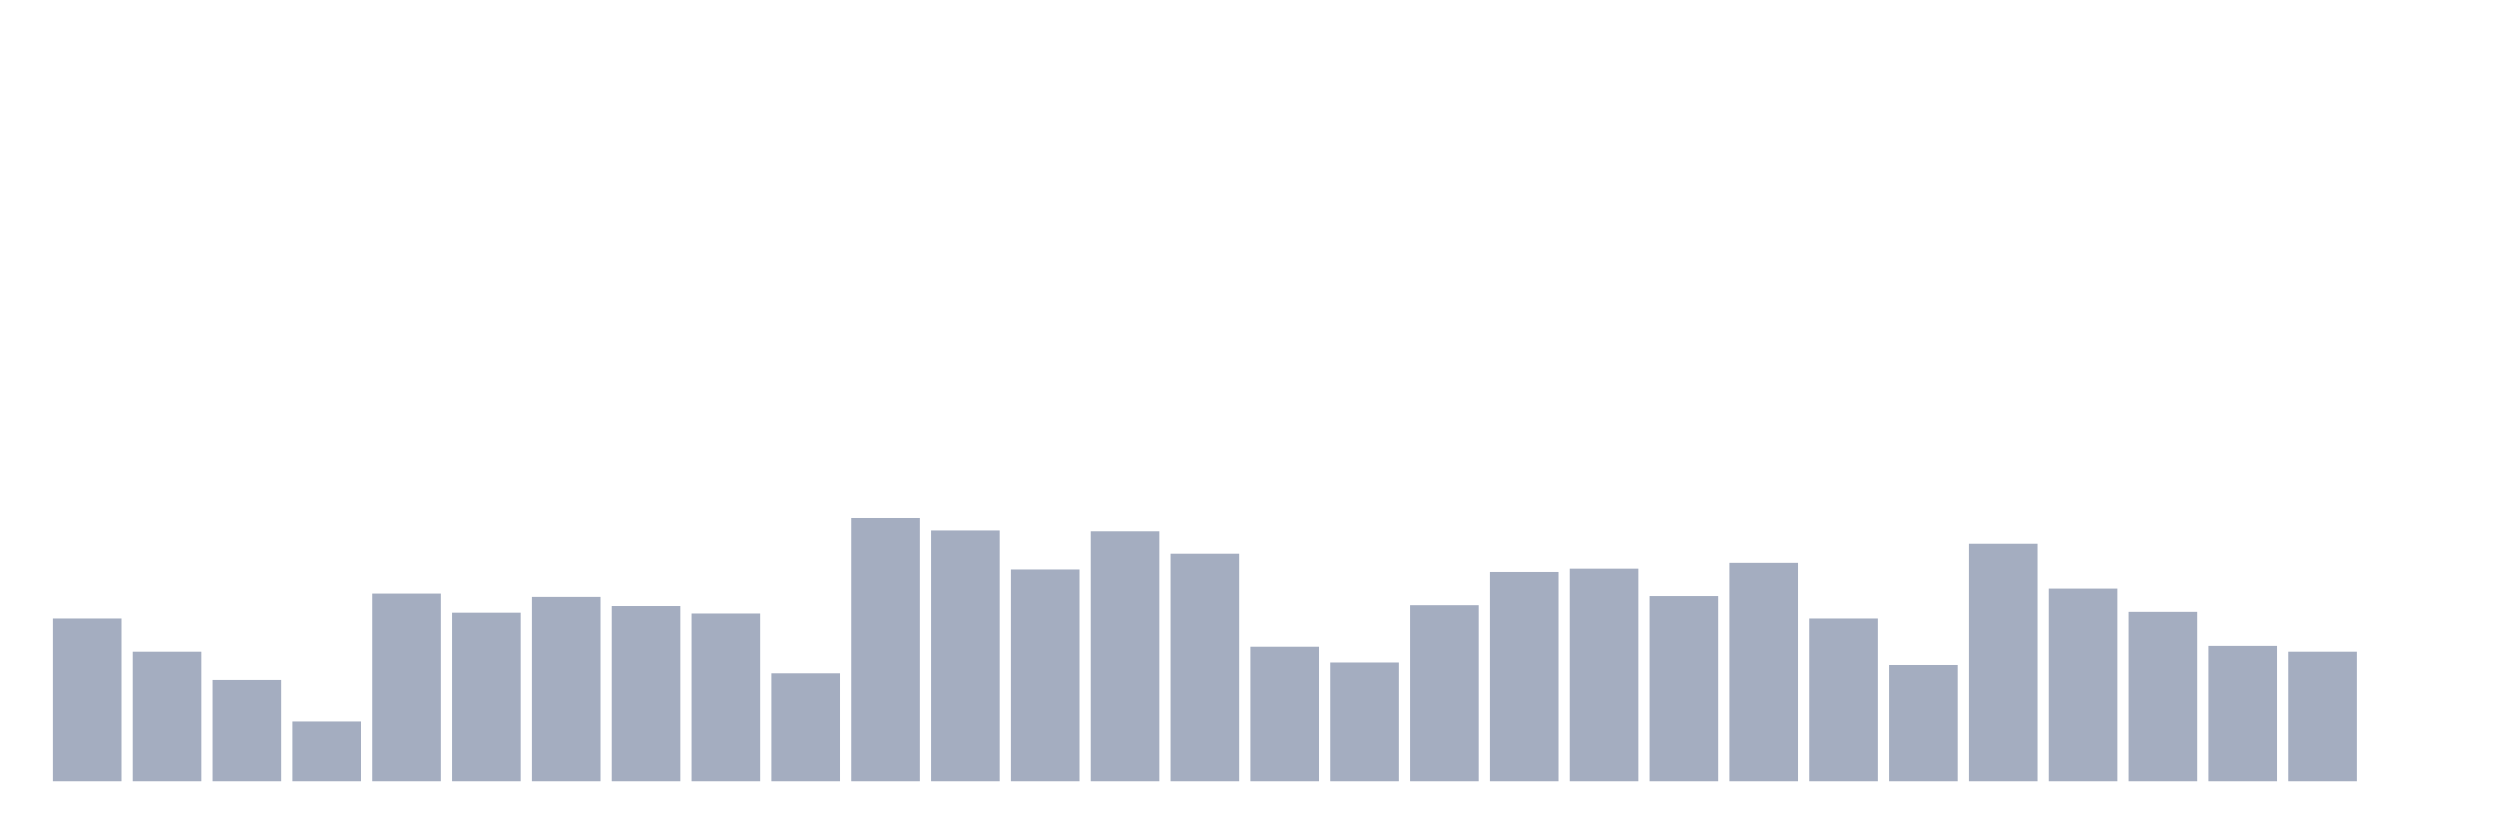
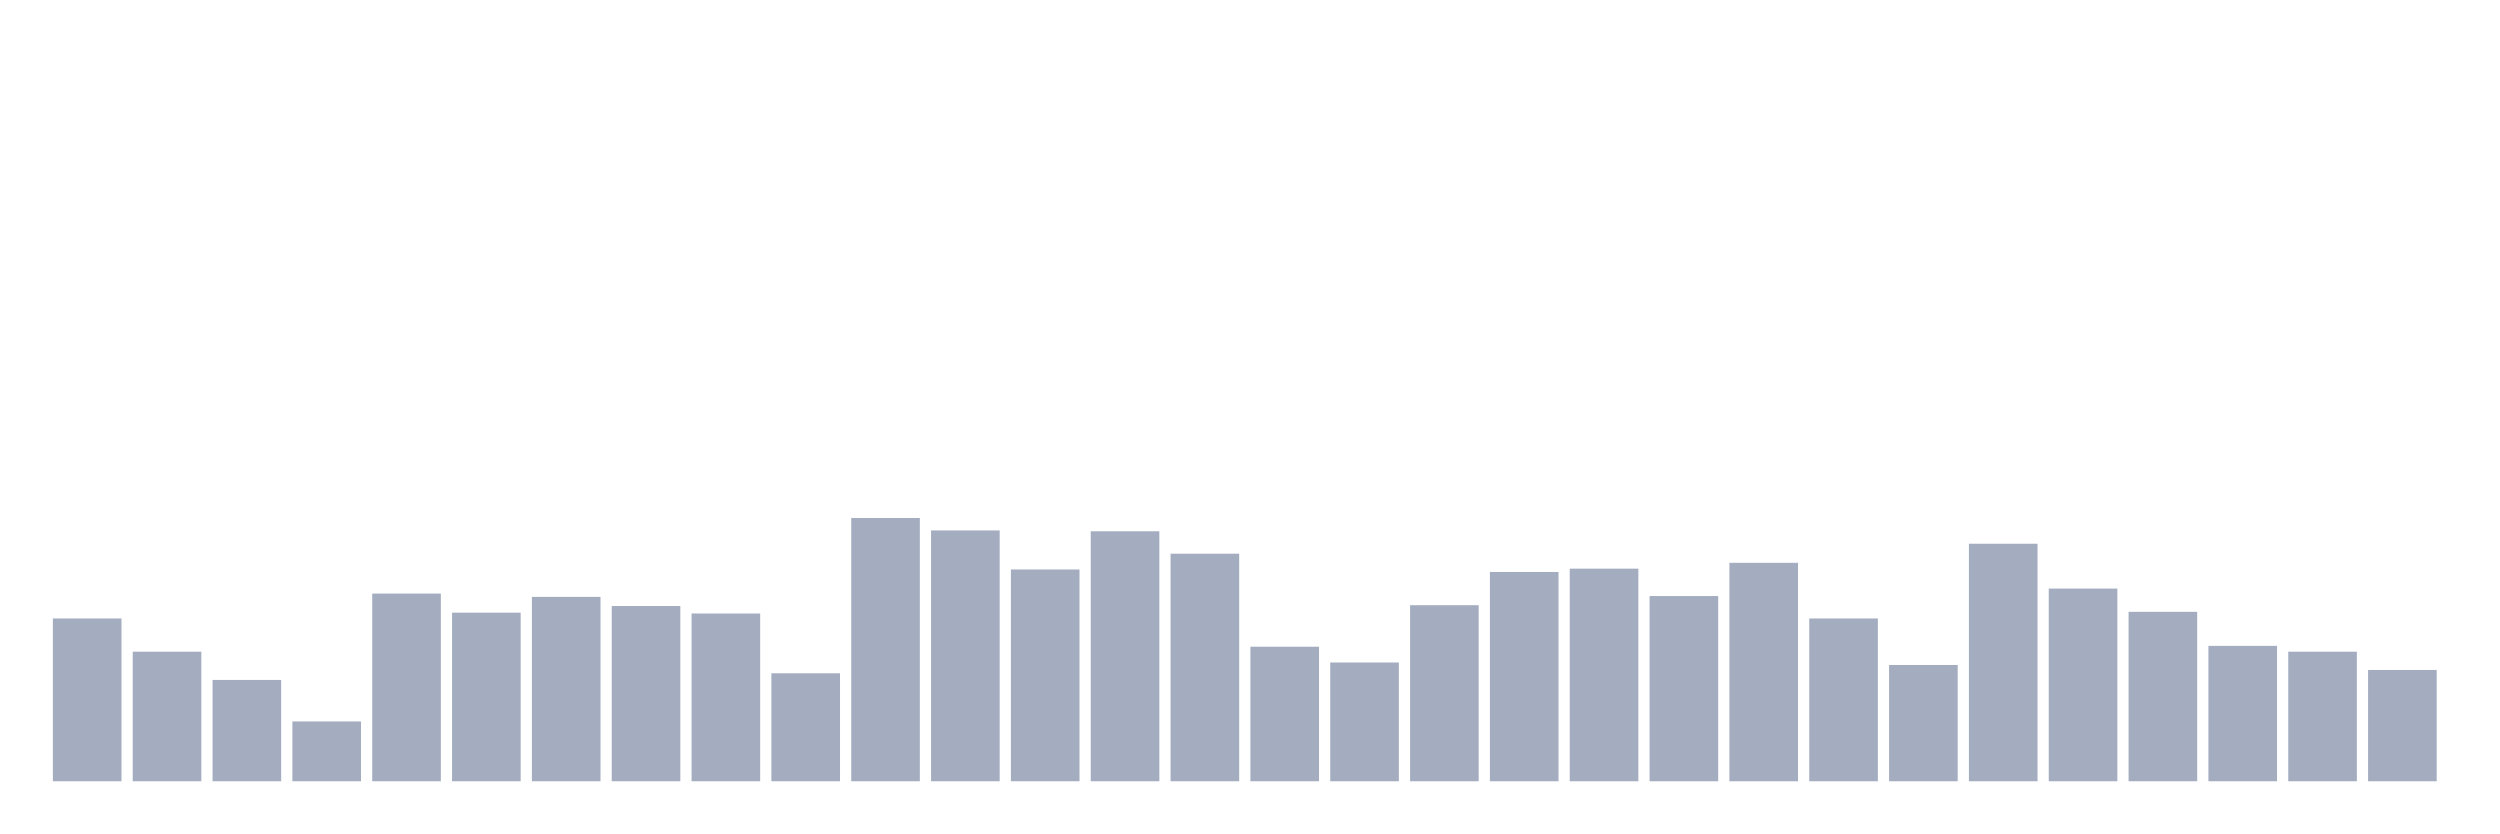
<svg xmlns="http://www.w3.org/2000/svg" viewBox="0 0 480 160">
  <g transform="translate(10,10)">
    <rect class="bar" x="0.153" width="13.175" y="108.747" height="31.253" fill="rgb(164,173,192)" />
    <rect class="bar" x="15.482" width="13.175" y="115.125" height="24.875" fill="rgb(164,173,192)" />
    <rect class="bar" x="30.81" width="13.175" y="120.547" height="19.453" fill="rgb(164,173,192)" />
    <rect class="bar" x="46.138" width="13.175" y="128.519" height="11.481" fill="rgb(164,173,192)" />
    <rect class="bar" x="61.466" width="13.175" y="103.964" height="36.036" fill="rgb(164,173,192)" />
    <rect class="bar" x="76.794" width="13.175" y="107.631" height="32.369" fill="rgb(164,173,192)" />
    <rect class="bar" x="92.123" width="13.175" y="104.601" height="35.399" fill="rgb(164,173,192)" />
    <rect class="bar" x="107.451" width="13.175" y="106.355" height="33.645" fill="rgb(164,173,192)" />
    <rect class="bar" x="122.779" width="13.175" y="107.79" height="32.21" fill="rgb(164,173,192)" />
    <rect class="bar" x="138.107" width="13.175" y="119.271" height="20.729" fill="rgb(164,173,192)" />
    <rect class="bar" x="153.436" width="13.175" y="89.453" height="50.547" fill="rgb(164,173,192)" />
    <rect class="bar" x="168.764" width="13.175" y="91.845" height="48.155" fill="rgb(164,173,192)" />
    <rect class="bar" x="184.092" width="13.175" y="99.339" height="40.661" fill="rgb(164,173,192)" />
    <rect class="bar" x="199.42" width="13.175" y="92.005" height="47.995" fill="rgb(164,173,192)" />
    <rect class="bar" x="214.748" width="13.175" y="96.31" height="43.69" fill="rgb(164,173,192)" />
    <rect class="bar" x="230.077" width="13.175" y="114.169" height="25.831" fill="rgb(164,173,192)" />
    <rect class="bar" x="245.405" width="13.175" y="117.198" height="22.802" fill="rgb(164,173,192)" />
    <rect class="bar" x="260.733" width="13.175" y="106.196" height="33.804" fill="rgb(164,173,192)" />
    <rect class="bar" x="276.061" width="13.175" y="99.818" height="40.182" fill="rgb(164,173,192)" />
    <rect class="bar" x="291.39" width="13.175" y="99.18" height="40.82" fill="rgb(164,173,192)" />
    <rect class="bar" x="306.718" width="13.175" y="104.442" height="35.558" fill="rgb(164,173,192)" />
    <rect class="bar" x="322.046" width="13.175" y="98.064" height="41.936" fill="rgb(164,173,192)" />
    <rect class="bar" x="337.374" width="13.175" y="108.747" height="31.253" fill="rgb(164,173,192)" />
    <rect class="bar" x="352.702" width="13.175" y="117.677" height="22.323" fill="rgb(164,173,192)" />
    <rect class="bar" x="368.031" width="13.175" y="94.396" height="45.604" fill="rgb(164,173,192)" />
    <rect class="bar" x="383.359" width="13.175" y="103.007" height="36.993" fill="rgb(164,173,192)" />
    <rect class="bar" x="398.687" width="13.175" y="107.472" height="32.528" fill="rgb(164,173,192)" />
    <rect class="bar" x="414.015" width="13.175" y="114.009" height="25.991" fill="rgb(164,173,192)" />
    <rect class="bar" x="429.344" width="13.175" y="115.125" height="24.875" fill="rgb(164,173,192)" />
-     <rect class="bar" x="444.672" width="13.175" y="140" height="0" fill="rgb(164,173,192)" />
+     <rect class="bar" x="444.672" width="13.175" y="118.633" height="21.367" fill="rgb(164,173,192)" />
  </g>
</svg>
